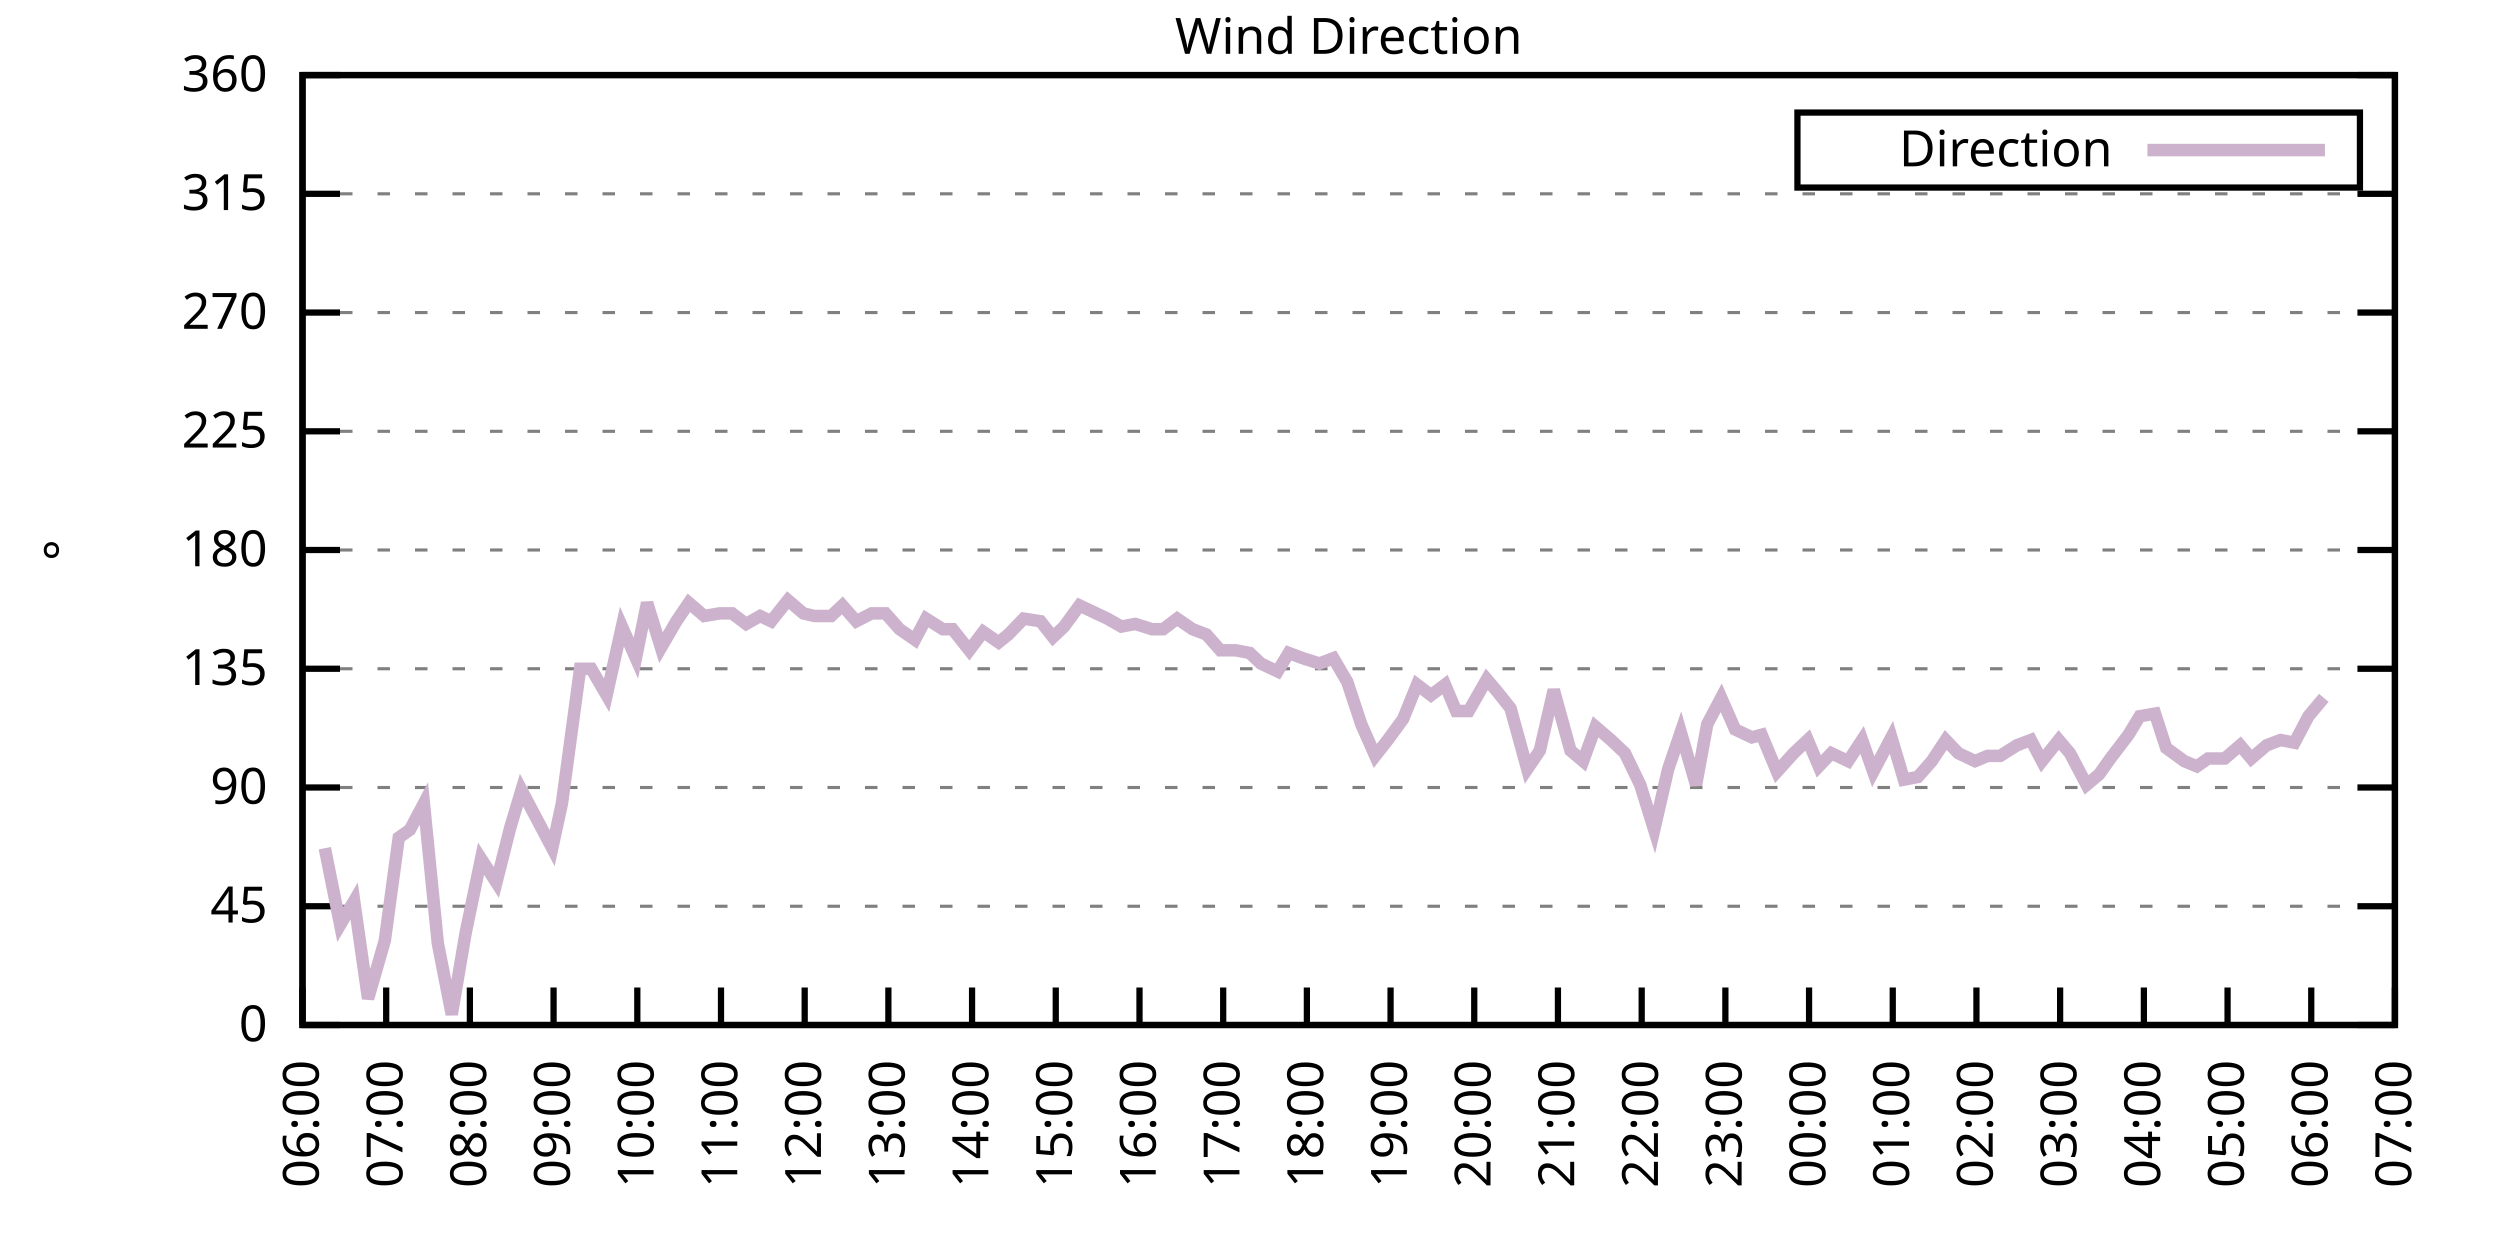
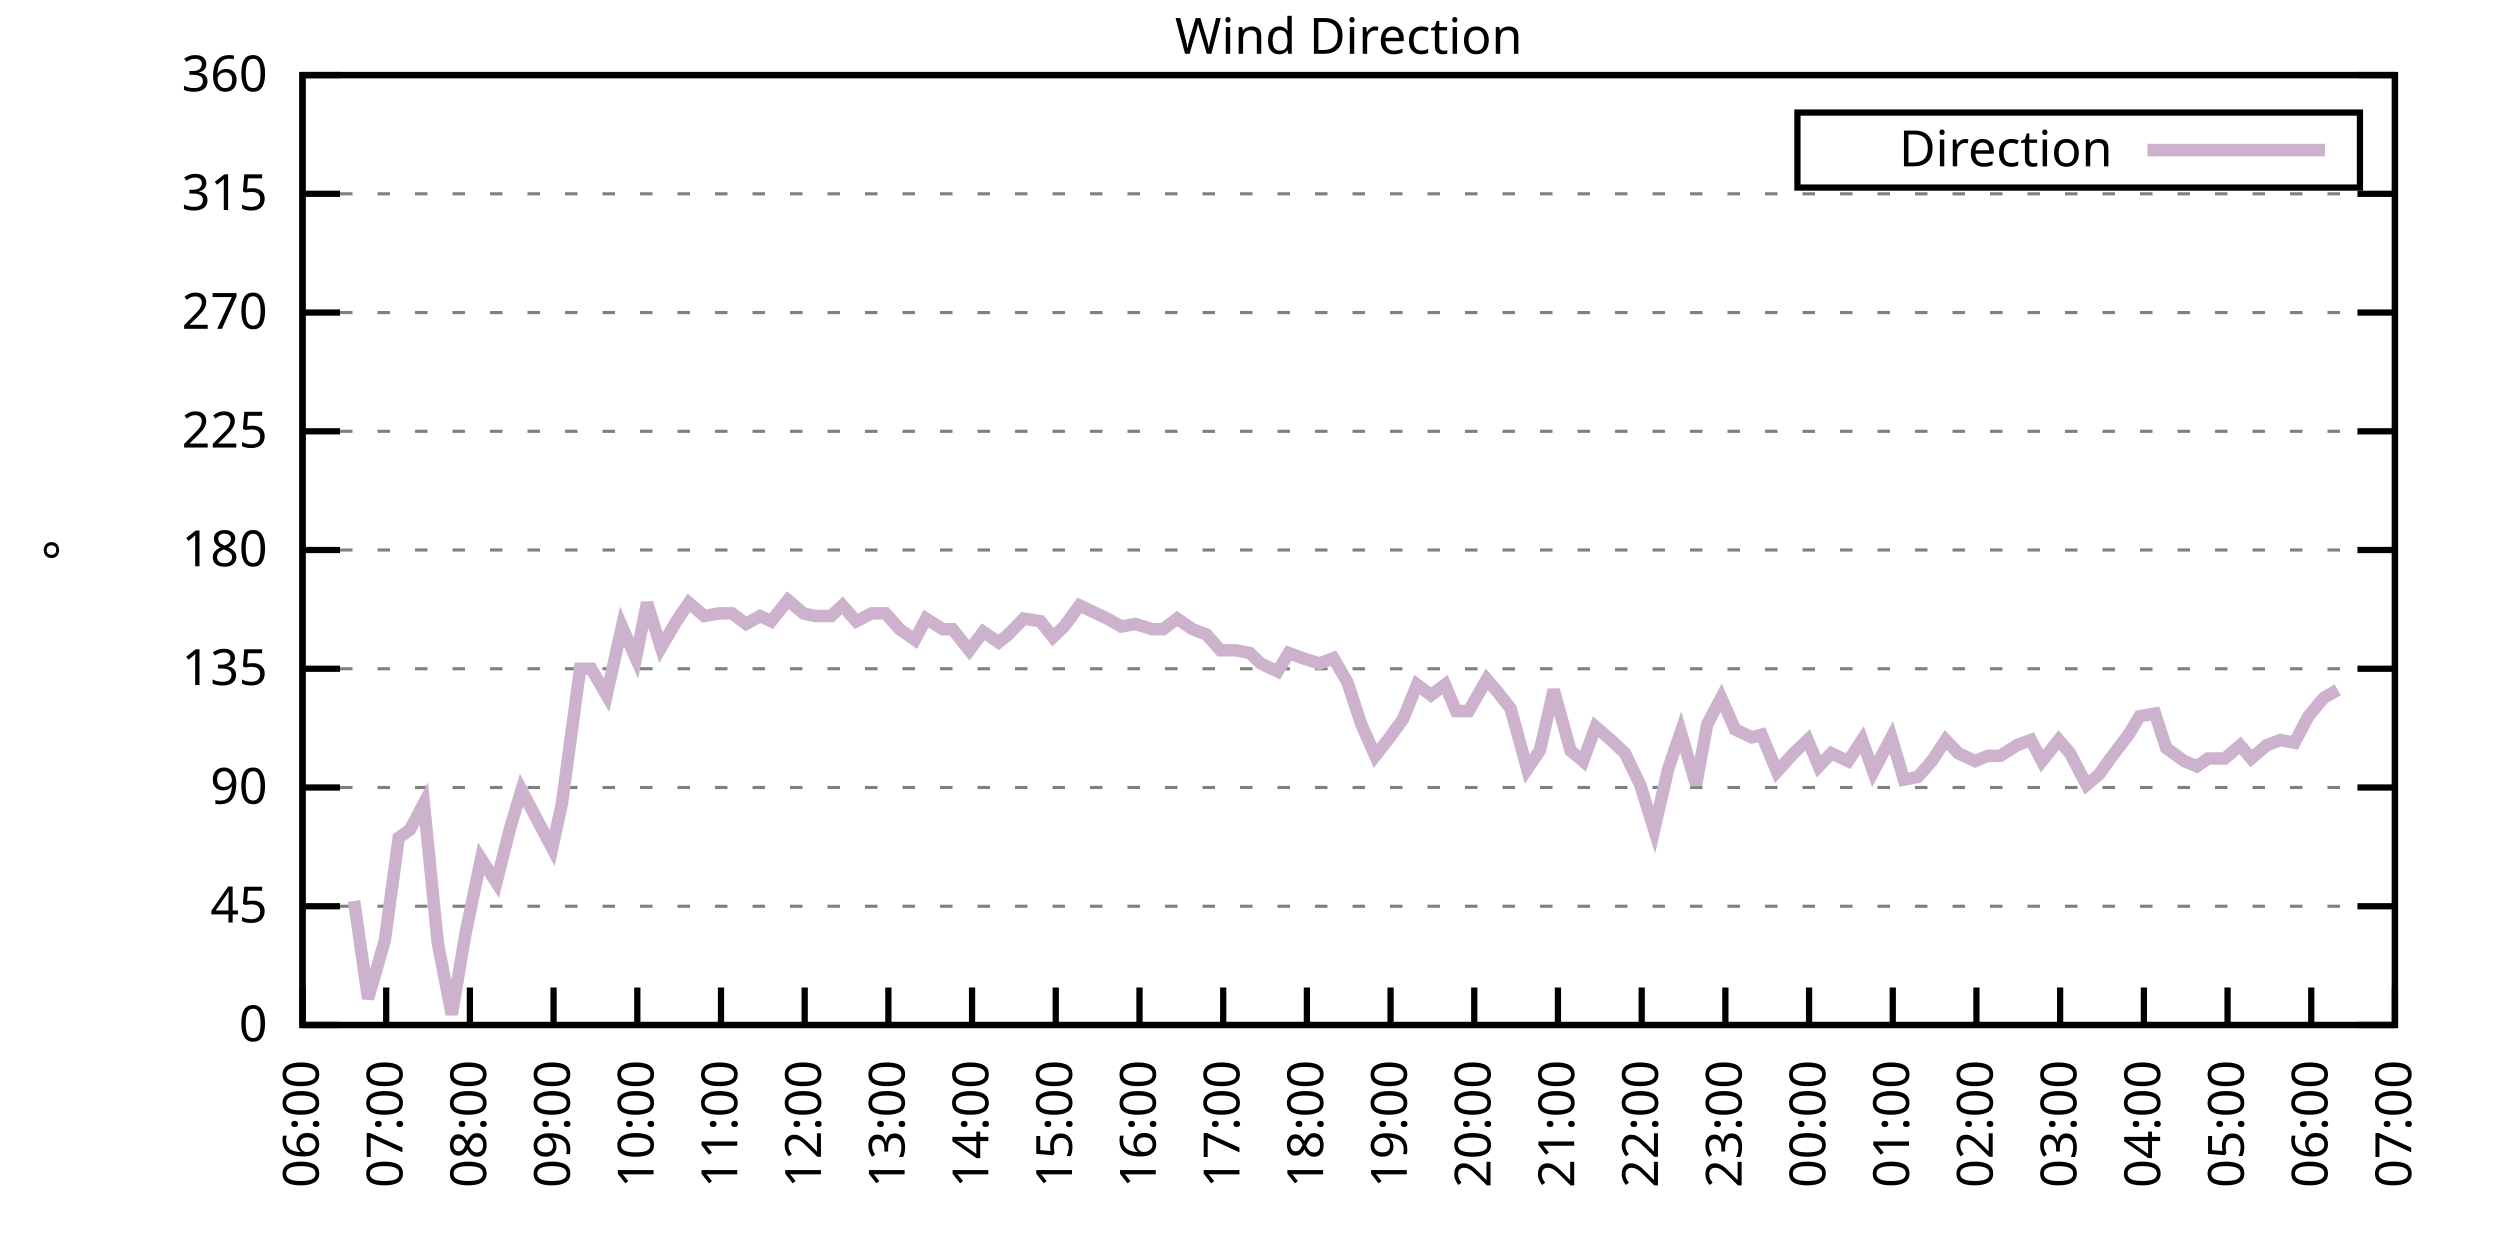
<svg xmlns="http://www.w3.org/2000/svg" xmlns:xlink="http://www.w3.org/1999/xlink" width="400" height="200" viewBox="0 0 400 200">
  <g id="gnuplot_canvas">
    <rect x="0" y="0" width="400" height="200" fill="none" />
    <defs>
      <circle id="gpDot" r="0.5" stroke-width="0.5" stroke="currentColor" />
      <path id="gpPt0" stroke-width="0.333" stroke="currentColor" d="M-1,0 h2 M0,-1 v2" />
      <path id="gpPt1" stroke-width="0.333" stroke="currentColor" d="M-1,-1 L1,1 M1,-1 L-1,1" />
      <path id="gpPt2" stroke-width="0.333" stroke="currentColor" d="M-1,0 L1,0 M0,-1 L0,1 M-1,-1 L1,1 M-1,1 L1,-1" />
      <rect id="gpPt3" stroke-width="0.333" stroke="currentColor" x="-1" y="-1" width="2" height="2" />
      <rect id="gpPt4" stroke-width="0.333" stroke="currentColor" fill="currentColor" x="-1" y="-1" width="2" height="2" />
      <circle id="gpPt5" stroke-width="0.333" stroke="currentColor" cx="0" cy="0" r="1" />
      <use xlink:href="#gpPt5" id="gpPt6" fill="currentColor" stroke="none" />
      <path id="gpPt7" stroke-width="0.333" stroke="currentColor" d="M0,-1.33 L-1.33,0.67 L1.33,0.67 z" />
      <use xlink:href="#gpPt7" id="gpPt8" fill="currentColor" stroke="none" />
      <use xlink:href="#gpPt7" id="gpPt9" stroke="currentColor" transform="rotate(180)" />
      <use xlink:href="#gpPt9" id="gpPt10" fill="currentColor" stroke="none" />
      <use xlink:href="#gpPt3" id="gpPt11" stroke="currentColor" transform="rotate(45)" />
      <use xlink:href="#gpPt11" id="gpPt12" fill="currentColor" stroke="none" />
      <path id="gpPt13" stroke-width="0.333" stroke="currentColor" d="M0,1.330 L1.265,0.411 L0.782,-1.067 L-0.782,-1.076 L-1.265,0.411 z" />
      <use xlink:href="#gpPt13" id="gpPt14" fill="currentColor" stroke="none" />
      <filter id="textbox" filterUnits="objectBoundingBox" x="0" y="0" height="1" width="1">
        <feFlood flood-color="white" flood-opacity="1" result="bgnd" />
        <feComposite in="SourceGraphic" in2="bgnd" operator="atop" />
      </filter>
      <filter id="greybox" filterUnits="objectBoundingBox" x="0" y="0" height="1" width="1">
        <feFlood flood-color="lightgrey" flood-opacity="1" result="grey" />
        <feComposite in="SourceGraphic" in2="grey" operator="atop" />
      </filter>
    </defs>
    <g fill="none" color="white" stroke="currentColor" stroke-width="1.00" stroke-linecap="butt" stroke-linejoin="miter">
</g>
    <g fill="none" color="black" stroke="currentColor" stroke-width="1.00" stroke-linecap="butt" stroke-linejoin="miter">
      <g stroke="none" shape-rendering="crispEdges">
        <polygon fill="rgb(255, 255, 255)" points="48.40,164.00 383.18,164.00 383.18,12.02 48.40,12.02 " />
      </g>
    </g>
    <g fill="none" color="black" stroke="currentColor" stroke-width="1.00" stroke-linecap="butt" stroke-linejoin="miter">
</g>
    <g fill="none" color="black" stroke="black" stroke-width="0.50" stroke-linecap="butt" stroke-linejoin="miter">
</g>
    <g fill="none" color="gray" stroke="currentColor" stroke-width="0.50" stroke-linecap="butt" stroke-linejoin="miter">
      <path stroke="gray" stroke-dasharray="2,4" class="gridline" d="M48.40,164.00 L383.19,164.00  " />
    </g>
    <g fill="none" color="gray" stroke="gray" stroke-width="1.00" stroke-linecap="butt" stroke-linejoin="miter">
</g>
    <g fill="none" color="black" stroke="currentColor" stroke-width="1.00" stroke-linecap="butt" stroke-linejoin="miter">
      <path stroke="black" d="M48.40,164.00 L54.40,164.00 M383.19,164.00 L377.19,164.00  " />
      <g transform="translate(42.80,166.60)" stroke="none" fill="black" font-family="Sans" font-size="8.00" text-anchor="end">
        <text>
          <tspan font-family="Sans"> 0</tspan>
        </text>
      </g>
    </g>
    <g fill="none" color="black" stroke="currentColor" stroke-width="1.00" stroke-linecap="butt" stroke-linejoin="miter">
</g>
    <g fill="none" color="black" stroke="black" stroke-width="0.50" stroke-linecap="butt" stroke-linejoin="miter">
</g>
    <g fill="none" color="gray" stroke="currentColor" stroke-width="0.50" stroke-linecap="butt" stroke-linejoin="miter">
      <path stroke="gray" stroke-dasharray="2,4" class="gridline" d="M48.40,145.00 L383.19,145.00  " />
    </g>
    <g fill="none" color="gray" stroke="gray" stroke-width="1.00" stroke-linecap="butt" stroke-linejoin="miter">
</g>
    <g fill="none" color="black" stroke="currentColor" stroke-width="1.00" stroke-linecap="butt" stroke-linejoin="miter">
      <path stroke="black" d="M48.40,145.00 L54.40,145.00 M383.19,145.00 L377.19,145.00  " />
      <g transform="translate(42.80,147.60)" stroke="none" fill="black" font-family="Sans" font-size="8.00" text-anchor="end">
        <text>
          <tspan font-family="Sans"> 45</tspan>
        </text>
      </g>
    </g>
    <g fill="none" color="black" stroke="currentColor" stroke-width="1.00" stroke-linecap="butt" stroke-linejoin="miter">
</g>
    <g fill="none" color="black" stroke="black" stroke-width="0.50" stroke-linecap="butt" stroke-linejoin="miter">
</g>
    <g fill="none" color="gray" stroke="currentColor" stroke-width="0.50" stroke-linecap="butt" stroke-linejoin="miter">
      <path stroke="gray" stroke-dasharray="2,4" class="gridline" d="M48.40,126.00 L383.19,126.00  " />
    </g>
    <g fill="none" color="gray" stroke="gray" stroke-width="1.00" stroke-linecap="butt" stroke-linejoin="miter">
</g>
    <g fill="none" color="black" stroke="currentColor" stroke-width="1.00" stroke-linecap="butt" stroke-linejoin="miter">
      <path stroke="black" d="M48.40,126.00 L54.40,126.00 M383.19,126.00 L377.19,126.00  " />
      <g transform="translate(42.80,128.60)" stroke="none" fill="black" font-family="Sans" font-size="8.00" text-anchor="end">
        <text>
          <tspan font-family="Sans"> 90</tspan>
        </text>
      </g>
    </g>
    <g fill="none" color="black" stroke="currentColor" stroke-width="1.00" stroke-linecap="butt" stroke-linejoin="miter">
</g>
    <g fill="none" color="black" stroke="black" stroke-width="0.50" stroke-linecap="butt" stroke-linejoin="miter">
</g>
    <g fill="none" color="gray" stroke="currentColor" stroke-width="0.50" stroke-linecap="butt" stroke-linejoin="miter">
      <path stroke="gray" stroke-dasharray="2,4" class="gridline" d="M48.40,107.00 L383.19,107.00  " />
    </g>
    <g fill="none" color="gray" stroke="gray" stroke-width="1.00" stroke-linecap="butt" stroke-linejoin="miter">
</g>
    <g fill="none" color="black" stroke="currentColor" stroke-width="1.00" stroke-linecap="butt" stroke-linejoin="miter">
      <path stroke="black" d="M48.40,107.00 L54.40,107.00 M383.19,107.00 L377.19,107.00  " />
      <g transform="translate(42.80,109.60)" stroke="none" fill="black" font-family="Sans" font-size="8.00" text-anchor="end">
        <text>
          <tspan font-family="Sans"> 135</tspan>
        </text>
      </g>
    </g>
    <g fill="none" color="black" stroke="currentColor" stroke-width="1.00" stroke-linecap="butt" stroke-linejoin="miter">
</g>
    <g fill="none" color="black" stroke="black" stroke-width="0.50" stroke-linecap="butt" stroke-linejoin="miter">
</g>
    <g fill="none" color="gray" stroke="currentColor" stroke-width="0.50" stroke-linecap="butt" stroke-linejoin="miter">
      <path stroke="gray" stroke-dasharray="2,4" class="gridline" d="M48.40,88.00 L383.19,88.00  " />
    </g>
    <g fill="none" color="gray" stroke="gray" stroke-width="1.00" stroke-linecap="butt" stroke-linejoin="miter">
</g>
    <g fill="none" color="black" stroke="currentColor" stroke-width="1.00" stroke-linecap="butt" stroke-linejoin="miter">
      <path stroke="black" d="M48.40,88.00 L54.40,88.00 M383.19,88.00 L377.19,88.00  " />
      <g transform="translate(42.80,90.60)" stroke="none" fill="black" font-family="Sans" font-size="8.00" text-anchor="end">
        <text>
          <tspan font-family="Sans"> 180</tspan>
        </text>
      </g>
    </g>
    <g fill="none" color="black" stroke="currentColor" stroke-width="1.00" stroke-linecap="butt" stroke-linejoin="miter">
</g>
    <g fill="none" color="black" stroke="black" stroke-width="0.50" stroke-linecap="butt" stroke-linejoin="miter">
</g>
    <g fill="none" color="gray" stroke="currentColor" stroke-width="0.50" stroke-linecap="butt" stroke-linejoin="miter">
      <path stroke="gray" stroke-dasharray="2,4" class="gridline" d="M48.40,69.01 L383.19,69.01  " />
    </g>
    <g fill="none" color="gray" stroke="gray" stroke-width="1.00" stroke-linecap="butt" stroke-linejoin="miter">
</g>
    <g fill="none" color="black" stroke="currentColor" stroke-width="1.00" stroke-linecap="butt" stroke-linejoin="miter">
      <path stroke="black" d="M48.40,69.01 L54.40,69.01 M383.19,69.01 L377.19,69.01  " />
      <g transform="translate(42.80,71.61)" stroke="none" fill="black" font-family="Sans" font-size="8.00" text-anchor="end">
        <text>
          <tspan font-family="Sans"> 225</tspan>
        </text>
      </g>
    </g>
    <g fill="none" color="black" stroke="currentColor" stroke-width="1.00" stroke-linecap="butt" stroke-linejoin="miter">
</g>
    <g fill="none" color="black" stroke="black" stroke-width="0.50" stroke-linecap="butt" stroke-linejoin="miter">
</g>
    <g fill="none" color="gray" stroke="currentColor" stroke-width="0.50" stroke-linecap="butt" stroke-linejoin="miter">
      <path stroke="gray" stroke-dasharray="2,4" class="gridline" d="M48.40,50.01 L383.19,50.01  " />
    </g>
    <g fill="none" color="gray" stroke="gray" stroke-width="1.00" stroke-linecap="butt" stroke-linejoin="miter">
</g>
    <g fill="none" color="black" stroke="currentColor" stroke-width="1.00" stroke-linecap="butt" stroke-linejoin="miter">
      <path stroke="black" d="M48.40,50.01 L54.40,50.01 M383.19,50.01 L377.19,50.01  " />
      <g transform="translate(42.80,52.61)" stroke="none" fill="black" font-family="Sans" font-size="8.00" text-anchor="end">
        <text>
          <tspan font-family="Sans"> 270</tspan>
        </text>
      </g>
    </g>
    <g fill="none" color="black" stroke="currentColor" stroke-width="1.00" stroke-linecap="butt" stroke-linejoin="miter">
</g>
    <g fill="none" color="black" stroke="black" stroke-width="0.50" stroke-linecap="butt" stroke-linejoin="miter">
</g>
    <g fill="none" color="gray" stroke="currentColor" stroke-width="0.50" stroke-linecap="butt" stroke-linejoin="miter">
      <path stroke="gray" stroke-dasharray="2,4" class="gridline" d="M48.40,31.01 L383.19,31.01  " />
    </g>
    <g fill="none" color="gray" stroke="gray" stroke-width="1.00" stroke-linecap="butt" stroke-linejoin="miter">
</g>
    <g fill="none" color="black" stroke="currentColor" stroke-width="1.00" stroke-linecap="butt" stroke-linejoin="miter">
      <path stroke="black" d="M48.40,31.01 L54.40,31.01 M383.19,31.01 L377.19,31.01  " />
      <g transform="translate(42.80,33.61)" stroke="none" fill="black" font-family="Sans" font-size="8.00" text-anchor="end">
        <text>
          <tspan font-family="Sans"> 315</tspan>
        </text>
      </g>
    </g>
    <g fill="none" color="black" stroke="currentColor" stroke-width="1.00" stroke-linecap="butt" stroke-linejoin="miter">
</g>
    <g fill="none" color="black" stroke="black" stroke-width="0.50" stroke-linecap="butt" stroke-linejoin="miter">
</g>
    <g fill="none" color="gray" stroke="currentColor" stroke-width="0.50" stroke-linecap="butt" stroke-linejoin="miter">
      <path stroke="gray" stroke-dasharray="2,4" class="gridline" d="M48.40,12.01 L383.19,12.01  " />
    </g>
    <g fill="none" color="gray" stroke="gray" stroke-width="1.00" stroke-linecap="butt" stroke-linejoin="miter">
</g>
    <g fill="none" color="black" stroke="currentColor" stroke-width="1.00" stroke-linecap="butt" stroke-linejoin="miter">
      <path stroke="black" d="M48.40,12.01 L54.40,12.01 M383.19,12.01 L377.19,12.01  " />
      <g transform="translate(42.80,14.61)" stroke="none" fill="black" font-family="Sans" font-size="8.00" text-anchor="end">
        <text>
          <tspan font-family="Sans"> 360</tspan>
        </text>
      </g>
    </g>
    <g fill="none" color="black" stroke="currentColor" stroke-width="1.00" stroke-linecap="butt" stroke-linejoin="miter">
      <path stroke="black" d="M48.40,164.00 L48.40,158.00  " />
      <g transform="translate(51.00,169.60) rotate(270.00)" stroke="none" fill="black" font-family="Sans" font-size="8.00" text-anchor="end">
        <text>
          <tspan font-family="Sans">06:00</tspan>
        </text>
      </g>
    </g>
    <g fill="none" color="black" stroke="currentColor" stroke-width="1.00" stroke-linecap="butt" stroke-linejoin="miter">
      <path stroke="black" d="M61.79,164.00 L61.79,158.00  " />
      <g transform="translate(64.39,169.60) rotate(270.00)" stroke="none" fill="black" font-family="Sans" font-size="8.00" text-anchor="end">
        <text>
          <tspan font-family="Sans">07:00</tspan>
        </text>
      </g>
    </g>
    <g fill="none" color="black" stroke="currentColor" stroke-width="1.00" stroke-linecap="butt" stroke-linejoin="miter">
      <path stroke="black" d="M75.18,164.00 L75.18,158.00  " />
      <g transform="translate(77.78,169.60) rotate(270.00)" stroke="none" fill="black" font-family="Sans" font-size="8.00" text-anchor="end">
        <text>
          <tspan font-family="Sans">08:00</tspan>
        </text>
      </g>
    </g>
    <g fill="none" color="black" stroke="currentColor" stroke-width="1.00" stroke-linecap="butt" stroke-linejoin="miter">
      <path stroke="black" d="M88.57,164.00 L88.57,158.00  " />
      <g transform="translate(91.17,169.60) rotate(270.00)" stroke="none" fill="black" font-family="Sans" font-size="8.00" text-anchor="end">
        <text>
          <tspan font-family="Sans">09:00</tspan>
        </text>
      </g>
    </g>
    <g fill="none" color="black" stroke="currentColor" stroke-width="1.00" stroke-linecap="butt" stroke-linejoin="miter">
      <path stroke="black" d="M101.97,164.00 L101.97,158.00  " />
      <g transform="translate(104.57,169.60) rotate(270.00)" stroke="none" fill="black" font-family="Sans" font-size="8.00" text-anchor="end">
        <text>
          <tspan font-family="Sans">10:00</tspan>
        </text>
      </g>
    </g>
    <g fill="none" color="black" stroke="currentColor" stroke-width="1.00" stroke-linecap="butt" stroke-linejoin="miter">
      <path stroke="black" d="M115.36,164.00 L115.36,158.00  " />
      <g transform="translate(117.96,169.60) rotate(270.00)" stroke="none" fill="black" font-family="Sans" font-size="8.00" text-anchor="end">
        <text>
          <tspan font-family="Sans">11:00</tspan>
        </text>
      </g>
    </g>
    <g fill="none" color="black" stroke="currentColor" stroke-width="1.00" stroke-linecap="butt" stroke-linejoin="miter">
      <path stroke="black" d="M128.75,164.00 L128.75,158.00  " />
      <g transform="translate(131.35,169.60) rotate(270.00)" stroke="none" fill="black" font-family="Sans" font-size="8.00" text-anchor="end">
        <text>
          <tspan font-family="Sans">12:00</tspan>
        </text>
      </g>
    </g>
    <g fill="none" color="black" stroke="currentColor" stroke-width="1.00" stroke-linecap="butt" stroke-linejoin="miter">
      <path stroke="black" d="M142.14,164.00 L142.14,158.00  " />
      <g transform="translate(144.74,169.60) rotate(270.00)" stroke="none" fill="black" font-family="Sans" font-size="8.00" text-anchor="end">
        <text>
          <tspan font-family="Sans">13:00</tspan>
        </text>
      </g>
    </g>
    <g fill="none" color="black" stroke="currentColor" stroke-width="1.00" stroke-linecap="butt" stroke-linejoin="miter">
      <path stroke="black" d="M155.53,164.00 L155.53,158.00  " />
      <g transform="translate(158.13,169.60) rotate(270.00)" stroke="none" fill="black" font-family="Sans" font-size="8.00" text-anchor="end">
        <text>
          <tspan font-family="Sans">14:00</tspan>
        </text>
      </g>
    </g>
    <g fill="none" color="black" stroke="currentColor" stroke-width="1.00" stroke-linecap="butt" stroke-linejoin="miter">
      <path stroke="black" d="M168.92,164.00 L168.92,158.00  " />
      <g transform="translate(171.52,169.60) rotate(270.00)" stroke="none" fill="black" font-family="Sans" font-size="8.00" text-anchor="end">
        <text>
          <tspan font-family="Sans">15:00</tspan>
        </text>
      </g>
    </g>
    <g fill="none" color="black" stroke="currentColor" stroke-width="1.00" stroke-linecap="butt" stroke-linejoin="miter">
      <path stroke="black" d="M182.32,164.00 L182.32,158.00  " />
      <g transform="translate(184.92,169.60) rotate(270.00)" stroke="none" fill="black" font-family="Sans" font-size="8.00" text-anchor="end">
        <text>
          <tspan font-family="Sans">16:00</tspan>
        </text>
      </g>
    </g>
    <g fill="none" color="black" stroke="currentColor" stroke-width="1.00" stroke-linecap="butt" stroke-linejoin="miter">
      <path stroke="black" d="M195.71,164.00 L195.71,158.00  " />
      <g transform="translate(198.31,169.60) rotate(270.00)" stroke="none" fill="black" font-family="Sans" font-size="8.00" text-anchor="end">
        <text>
          <tspan font-family="Sans">17:00</tspan>
        </text>
      </g>
    </g>
    <g fill="none" color="black" stroke="currentColor" stroke-width="1.00" stroke-linecap="butt" stroke-linejoin="miter">
      <path stroke="black" d="M209.10,164.00 L209.10,158.00  " />
      <g transform="translate(211.70,169.60) rotate(270.00)" stroke="none" fill="black" font-family="Sans" font-size="8.00" text-anchor="end">
        <text>
          <tspan font-family="Sans">18:00</tspan>
        </text>
      </g>
    </g>
    <g fill="none" color="black" stroke="currentColor" stroke-width="1.00" stroke-linecap="butt" stroke-linejoin="miter">
      <path stroke="black" d="M222.49,164.00 L222.49,158.00  " />
      <g transform="translate(225.09,169.60) rotate(270.00)" stroke="none" fill="black" font-family="Sans" font-size="8.00" text-anchor="end">
        <text>
          <tspan font-family="Sans">19:00</tspan>
        </text>
      </g>
    </g>
    <g fill="none" color="black" stroke="currentColor" stroke-width="1.00" stroke-linecap="butt" stroke-linejoin="miter">
      <path stroke="black" d="M235.88,164.00 L235.88,158.00  " />
      <g transform="translate(238.48,169.60) rotate(270.00)" stroke="none" fill="black" font-family="Sans" font-size="8.00" text-anchor="end">
        <text>
          <tspan font-family="Sans">20:00</tspan>
        </text>
      </g>
    </g>
    <g fill="none" color="black" stroke="currentColor" stroke-width="1.00" stroke-linecap="butt" stroke-linejoin="miter">
      <path stroke="black" d="M249.27,164.00 L249.27,158.00  " />
      <g transform="translate(251.87,169.60) rotate(270.00)" stroke="none" fill="black" font-family="Sans" font-size="8.00" text-anchor="end">
        <text>
          <tspan font-family="Sans">21:00</tspan>
        </text>
      </g>
    </g>
    <g fill="none" color="black" stroke="currentColor" stroke-width="1.00" stroke-linecap="butt" stroke-linejoin="miter">
      <path stroke="black" d="M262.67,164.00 L262.67,158.00  " />
      <g transform="translate(265.27,169.60) rotate(270.00)" stroke="none" fill="black" font-family="Sans" font-size="8.00" text-anchor="end">
        <text>
          <tspan font-family="Sans">22:00</tspan>
        </text>
      </g>
    </g>
    <g fill="none" color="black" stroke="currentColor" stroke-width="1.00" stroke-linecap="butt" stroke-linejoin="miter">
      <path stroke="black" d="M276.06,164.00 L276.06,158.00  " />
      <g transform="translate(278.66,169.60) rotate(270.00)" stroke="none" fill="black" font-family="Sans" font-size="8.00" text-anchor="end">
        <text>
          <tspan font-family="Sans">23:00</tspan>
        </text>
      </g>
    </g>
    <g fill="none" color="black" stroke="currentColor" stroke-width="1.00" stroke-linecap="butt" stroke-linejoin="miter">
      <path stroke="black" d="M289.45,164.00 L289.45,158.00  " />
      <g transform="translate(292.05,169.60) rotate(270.00)" stroke="none" fill="black" font-family="Sans" font-size="8.00" text-anchor="end">
        <text>
          <tspan font-family="Sans">00:00</tspan>
        </text>
      </g>
    </g>
    <g fill="none" color="black" stroke="currentColor" stroke-width="1.00" stroke-linecap="butt" stroke-linejoin="miter">
      <path stroke="black" d="M302.84,164.00 L302.84,158.00  " />
      <g transform="translate(305.44,169.60) rotate(270.00)" stroke="none" fill="black" font-family="Sans" font-size="8.00" text-anchor="end">
        <text>
          <tspan font-family="Sans">01:00</tspan>
        </text>
      </g>
    </g>
    <g fill="none" color="black" stroke="currentColor" stroke-width="1.00" stroke-linecap="butt" stroke-linejoin="miter">
      <path stroke="black" d="M316.23,164.00 L316.23,158.00  " />
      <g transform="translate(318.83,169.60) rotate(270.00)" stroke="none" fill="black" font-family="Sans" font-size="8.00" text-anchor="end">
        <text>
          <tspan font-family="Sans">02:00</tspan>
        </text>
      </g>
    </g>
    <g fill="none" color="black" stroke="currentColor" stroke-width="1.00" stroke-linecap="butt" stroke-linejoin="miter">
      <path stroke="black" d="M329.62,164.00 L329.62,158.00  " />
      <g transform="translate(332.22,169.60) rotate(270.00)" stroke="none" fill="black" font-family="Sans" font-size="8.00" text-anchor="end">
        <text>
          <tspan font-family="Sans">03:00</tspan>
        </text>
      </g>
    </g>
    <g fill="none" color="black" stroke="currentColor" stroke-width="1.00" stroke-linecap="butt" stroke-linejoin="miter">
      <path stroke="black" d="M343.02,164.00 L343.02,158.00  " />
      <g transform="translate(345.62,169.60) rotate(270.00)" stroke="none" fill="black" font-family="Sans" font-size="8.00" text-anchor="end">
        <text>
          <tspan font-family="Sans">04:00</tspan>
        </text>
      </g>
    </g>
    <g fill="none" color="black" stroke="currentColor" stroke-width="1.00" stroke-linecap="butt" stroke-linejoin="miter">
      <path stroke="black" d="M356.41,164.00 L356.41,158.00  " />
      <g transform="translate(359.01,169.60) rotate(270.00)" stroke="none" fill="black" font-family="Sans" font-size="8.00" text-anchor="end">
        <text>
          <tspan font-family="Sans">05:00</tspan>
        </text>
      </g>
    </g>
    <g fill="none" color="black" stroke="currentColor" stroke-width="1.00" stroke-linecap="butt" stroke-linejoin="miter">
      <path stroke="black" d="M369.80,164.00 L369.80,158.00  " />
      <g transform="translate(372.40,169.60) rotate(270.00)" stroke="none" fill="black" font-family="Sans" font-size="8.00" text-anchor="end">
        <text>
          <tspan font-family="Sans">06:00</tspan>
        </text>
      </g>
    </g>
    <g fill="none" color="black" stroke="currentColor" stroke-width="1.00" stroke-linecap="butt" stroke-linejoin="miter">
      <path stroke="black" d="M383.19,164.00 L383.19,158.00  " />
      <g transform="translate(385.79,169.60) rotate(270.00)" stroke="none" fill="black" font-family="Sans" font-size="8.00" text-anchor="end">
        <text>
          <tspan font-family="Sans">07:00</tspan>
        </text>
      </g>
    </g>
    <g fill="none" color="black" stroke="currentColor" stroke-width="1.00" stroke-linecap="butt" stroke-linejoin="miter">
</g>
    <g fill="none" color="black" stroke="currentColor" stroke-width="1.00" stroke-linecap="butt" stroke-linejoin="miter">
      <path stroke="black" d="M48.40,12.01 L48.40,164.00 L383.19,164.00 L383.19,12.01 L48.40,12.01 Z  " />
    </g>
    <g fill="none" color="black" stroke="currentColor" stroke-width="1.00" stroke-linecap="butt" stroke-linejoin="miter">
</g>
    <g fill="none" color="black" stroke="currentColor" stroke-width="1.00" stroke-linecap="butt" stroke-linejoin="miter">
      <path stroke="black" d="M287.59,30.01 L287.59,18.01 L377.59,18.01 L377.59,30.01 L287.59,30.01 Z  " />
    </g>
    <g id="Wind_direction_plot_1">
      <g fill="none" color="white" stroke="black" stroke-width="2.00" stroke-linecap="butt" stroke-linejoin="miter">
</g>
      <g fill="none" color="black" stroke="currentColor" stroke-width="2.00" stroke-linecap="butt" stroke-linejoin="miter">
        <g transform="translate(337.99,26.61)" stroke="none" fill="black" font-family="Sans" font-size="8.00" text-anchor="end">
          <text>
            <tspan font-family="Sans">Direction</tspan>
          </text>
        </g>
      </g>
      <g fill="none" color="black" stroke="currentColor" stroke-width="2.00" stroke-linecap="butt" stroke-linejoin="miter">
-         <path stroke="rgb(204, 178, 204)" d="M343.59,24.01 L371.99,24.01 M51.97,135.71 L54.43,147.96 L56.66,144.16 L58.89,159.78 L61.57,150.49 L63.80,134.02   L65.59,132.76 L67.82,128.54 L70.05,150.91 L72.28,162.31 L74.51,149.22 L76.97,137.40 L79.42,141.20 L81.66,132.34   L83.44,126.42 L85.90,131.07 L88.35,135.71 L89.91,128.54 L92.82,107.00 L94.60,107.00 L97.06,111.23 L99.51,100.25   L101.74,105.31 L103.53,96.45 L105.76,103.63 L108.22,99.40 L110.22,96.45 L112.68,98.56 L115.13,98.14 L117.14,98.14   L119.38,99.83 L121.61,98.56 L123.39,99.40 L126.07,96.03 L128.53,98.14 L130.31,98.56 L132.99,98.56 L134.78,96.87   L137.01,99.40 L139.46,98.14 L141.69,98.14 L143.93,100.67 L146.38,102.36 L148.17,98.98 L150.85,100.67 L152.41,100.67   L155.09,104.05 L157.32,101.09 L159.77,102.78 L161.34,101.52 L163.79,98.98 L166.47,99.40 L168.48,101.94 L170.26,100.25   L172.72,96.87 L175.40,98.14 L177.18,98.98 L179.41,100.25 L181.65,99.83 L184.32,100.67 L186.11,100.67 L188.34,98.98   L190.80,100.67 L193.03,101.52 L195.26,104.05 L197.72,104.05 L199.95,104.47 L201.73,106.16 L204.41,107.43 L206.20,104.47   L208.43,105.31 L211.11,106.16 L213.34,105.31 L215.57,109.11 L217.80,115.87 L220.04,120.94 L222.04,118.40 L224.50,115.03   L226.73,109.54 L228.96,111.23 L231.20,109.54 L232.98,113.76 L234.99,113.76 L237.89,108.69 L239.68,110.80 L241.69,113.34   L244.36,123.05 L246.37,120.09 L248.60,110.38 L251.28,120.09 L253.29,121.78 L255.30,116.29 L257.76,118.40 L259.99,120.51   L262.44,125.58 L264.67,132.76 L266.91,123.05 L268.92,117.14 L271.37,125.58 L273.16,115.87 L275.39,111.65 L277.62,116.71   L280.30,117.98 L281.86,117.56 L284.32,123.47 L286.99,120.51 L289.23,118.40 L291.01,122.62 L293.02,120.51 L295.70,121.78   L297.93,118.40 L299.72,123.47 L302.62,117.98 L304.63,124.74 L306.86,124.31 L309.09,121.78 L311.32,118.40 L313.33,120.51   L316.01,121.78 L318.02,120.94 L320.03,120.94 L322.70,119.25 L324.94,118.40 L326.72,121.78 L329.40,118.40 L331.19,120.51   L333.86,125.58 L335.87,123.89 L337.66,121.36 L340.56,117.56 L342.35,114.60 L344.80,114.18 L346.59,119.67 L349.49,121.78   L351.50,122.62 L353.28,121.36 L355.96,121.36 L358.42,119.25 L360.20,121.36 L362.66,119.25 L364.89,118.40 L367.12,118.83   L369.35,114.60 L371.81,111.65  " />
+         <path stroke="rgb(204, 178, 204)" d="M343.59,24.01 L371.99,24.01 M56.66,144.16 L58.89,159.78 L61.57,150.49 L63.80,134.02 L65.59,132.76 L67.82,128.54   L70.05,150.91 L72.28,162.31 L74.51,149.22 L76.97,137.40 L79.42,141.20 L81.66,132.34 L83.44,126.42 L85.90,131.07   L88.35,135.71 L89.91,128.54 L92.82,107.00 L94.60,107.00 L97.06,111.23 L99.51,100.25 L101.74,105.31 L103.53,96.45   L105.76,103.63 L108.22,99.40 L110.22,96.45 L112.68,98.56 L115.13,98.14 L117.14,98.14 L119.38,99.83 L121.61,98.56   L123.39,99.40 L126.07,96.03 L128.53,98.14 L130.31,98.56 L132.99,98.56 L134.78,96.87 L137.01,99.40 L139.46,98.14   L141.69,98.14 L143.93,100.67 L146.38,102.36 L148.17,98.98 L150.85,100.67 L152.41,100.67 L155.09,104.05 L157.32,101.09   L159.77,102.78 L161.34,101.52 L163.79,98.98 L166.47,99.40 L168.48,101.94 L170.26,100.25 L172.72,96.87 L175.40,98.14   L177.18,98.98 L179.41,100.25 L181.65,99.83 L184.32,100.67 L186.11,100.67 L188.34,98.98 L190.80,100.67 L193.03,101.52   L195.26,104.05 L197.72,104.05 L199.95,104.47 L201.73,106.16 L204.41,107.43 L206.20,104.47 L208.43,105.31 L211.11,106.16   L213.34,105.31 L215.57,109.11 L217.80,115.87 L220.04,120.94 L222.04,118.40 L224.50,115.03 L226.73,109.54 L228.96,111.23   L231.20,109.54 L232.98,113.76 L234.99,113.76 L237.89,108.69 L239.68,110.80 L241.69,113.34 L244.36,123.05 L246.37,120.09   L248.60,110.38 L251.28,120.09 L253.29,121.78 L255.30,116.29 L257.76,118.40 L259.99,120.51 L262.44,125.58 L264.67,132.76   L266.91,123.05 L268.92,117.14 L271.37,125.58 L273.16,115.87 L275.39,111.65 L277.62,116.71 L280.30,117.98 L281.86,117.56   L284.32,123.47 L286.99,120.51 L289.23,118.40 L291.01,122.62 L293.02,120.51 L295.70,121.78 L297.93,118.40 L299.72,123.47   L302.62,117.98 L304.63,124.74 L306.86,124.31 L309.09,121.78 L311.32,118.40 L313.33,120.51 L316.01,121.78 L318.02,120.94   L320.03,120.94 L322.70,119.25 L324.94,118.40 L326.72,121.78 L329.40,118.40 L331.19,120.51 L333.86,125.58 L335.87,123.89   L337.66,121.36 L340.56,117.56 L342.35,114.60 L344.80,114.18 L346.59,119.67 L349.49,121.78 L351.50,122.62 L353.28,121.36   L355.96,121.36 L358.42,119.25 L360.20,121.36 L362.66,119.25 L364.89,118.40 L367.12,118.83 L369.35,114.60 L371.81,111.65   L374.04,110.38  " />
      </g>
    </g>
    <g fill="none" color="black" stroke="currentColor" stroke-width="2.00" stroke-linecap="butt" stroke-linejoin="miter">
</g>
    <g fill="none" color="black" stroke="black" stroke-width="1.00" stroke-linecap="butt" stroke-linejoin="miter">
</g>
    <g fill="none" color="black" stroke="currentColor" stroke-width="1.00" stroke-linecap="butt" stroke-linejoin="miter">
      <path stroke="black" d="M48.40,12.01 L48.40,164.00 L383.19,164.00 L383.19,12.01 L48.40,12.01 Z  " />
      <g transform="translate(12.80,88.01) rotate(270.00)" stroke="none" fill="black" font-family="Sans" font-size="8.00" text-anchor="middle">
        <text>
          <tspan font-family="Sans">°</tspan>
        </text>
      </g>
    </g>
    <g fill="none" color="black" stroke="currentColor" stroke-width="1.00" stroke-linecap="butt" stroke-linejoin="miter">
</g>
    <g fill="none" color="black" stroke="currentColor" stroke-width="1.00" stroke-linecap="butt" stroke-linejoin="miter">
      <g transform="translate(215.79,8.61)" stroke="none" fill="black" font-family="Sans" font-size="8.00" text-anchor="middle">
        <text>
          <tspan font-family="Sans">Wind Direction</tspan>
        </text>
      </g>
    </g>
    <g fill="none" color="black" stroke="currentColor" stroke-width="1.00" stroke-linecap="butt" stroke-linejoin="miter">
</g>
  </g>
</svg>
